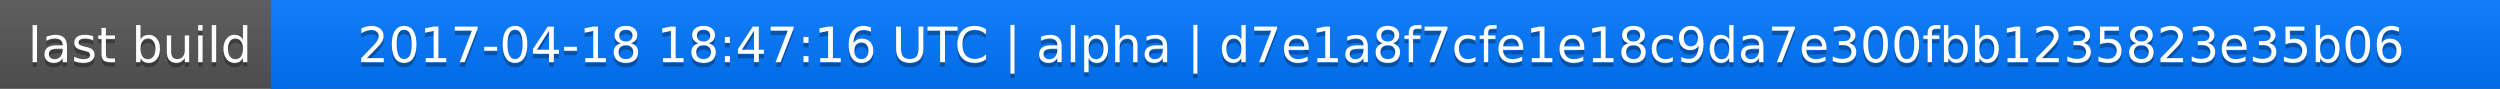
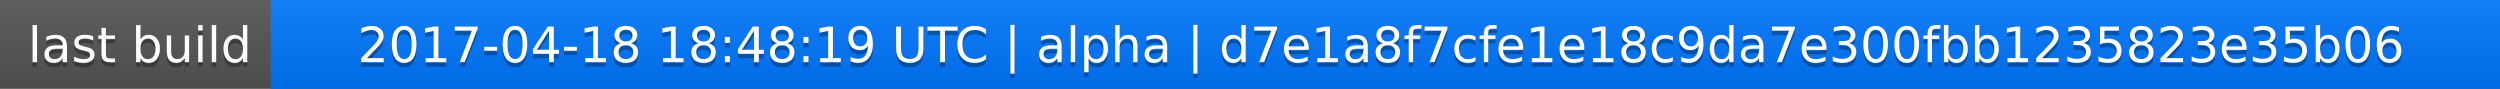
<svg xmlns="http://www.w3.org/2000/svg" width="563" height="20">
  <linearGradient id="a" x2="0" y2="100%">
    <stop offset="0" stop-color="#bbb" stop-opacity=".1" />
    <stop offset="1" stop-opacity=".1" />
  </linearGradient>
  <rect rx="0" width="563" height="20" fill="#555" />
  <rect rx="0" x="61" width="502" height="20" fill="#07f" />
  <path fill="#07f" d="M61 0h4v20h-4z" />
  <rect rx="0" width="563" height="20" fill="url(#a)" />
  <g fill="#fff" text-anchor="middle" font-family="DejaVu Sans,Verdana,Geneva,sans-serif" font-size="11">
    <text x="31.5" y="15" fill="#010101" fill-opacity=".3">last build</text>
    <text x="31.5" y="14">last build</text>
-     <text x="311" y="15" fill="#010101" fill-opacity=".3">2017-04-18 18:47:16 UTC | alpha | d7e1a8f7cfe1e18c9da7e300fbb1235823e35b06</text>
-     <text x="311" y="14">2017-04-18 18:47:16 UTC | alpha | d7e1a8f7cfe1e18c9da7e300fbb1235823e35b06</text>
+     <text x="311" y="15" fill="#010101" fill-opacity=".3">2017-04-18 18:48:19 UTC | alpha | d7e1a8f7cfe1e18c9da7e300fbb1235823e35b06</text>
+     <text x="311" y="14">2017-04-18 18:48:19 UTC | alpha | d7e1a8f7cfe1e18c9da7e300fbb1235823e35b06</text>
  </g>
</svg>
